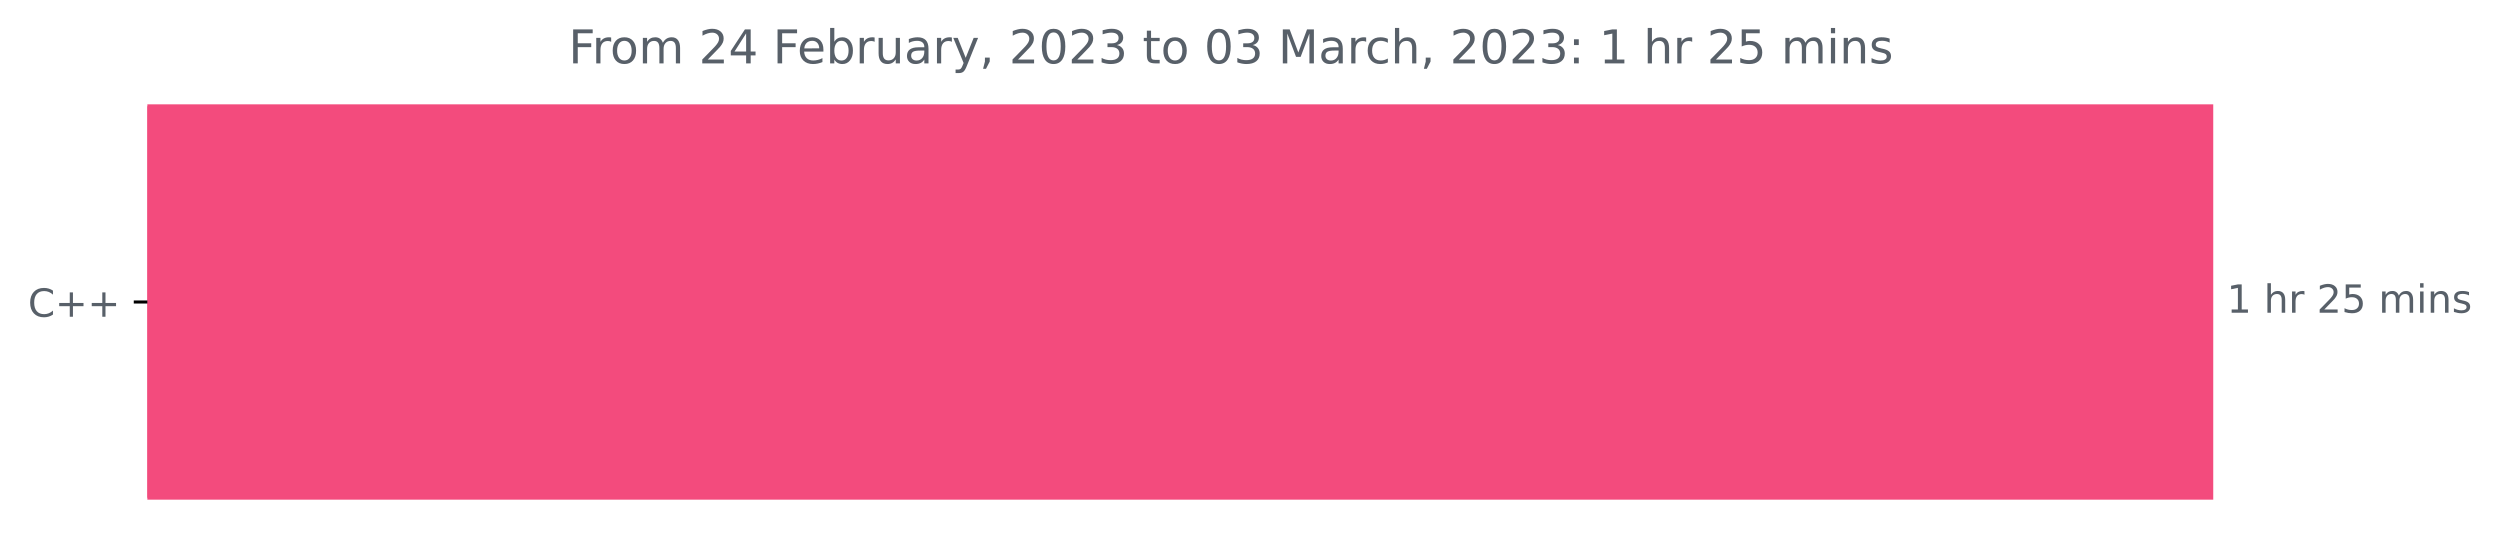
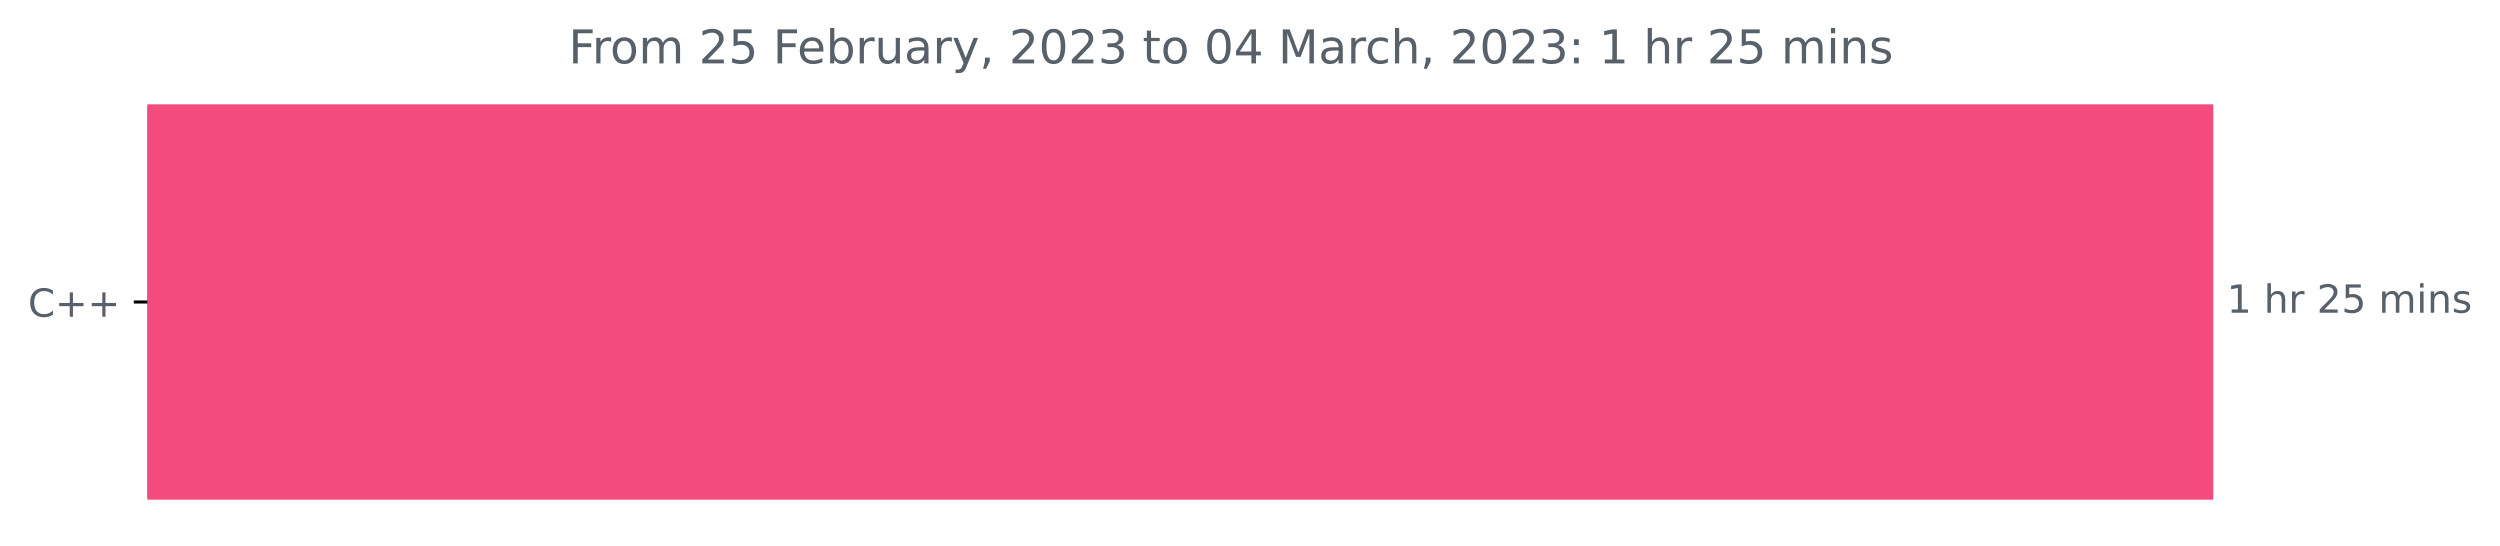
<svg xmlns="http://www.w3.org/2000/svg" xmlns:xlink="http://www.w3.org/1999/xlink" width="643.707pt" height="140.398pt" viewBox="0 0 643.707 140.398" version="1.1">
  <defs>
    <style type="text/css">*{stroke-linejoin: round; stroke-linecap: butt}</style>
  </defs>
  <g id="figure_1">
    <g id="patch_1">
      <path d="M 0 140.398  L 643.707 140.398  L 643.707 0  L 0 0  L 0 140.398  z " style="fill: none" />
    </g>
    <g id="axes_1">
      <g id="patch_2">
-         <path d="M 37.942 27.358  L 569.371 27.358  L 569.371 128.158  L 37.942 128.158  z " clip-path="url(#pa48b1bfa76)" style="fill: #f34b7d; stroke: #f34b7d; stroke-linejoin: miter" />
+         <path d="M 37.942 27.358  L 569.371 27.358  L 569.371 128.158  L 37.942 128.158  z " clip-path="url(#p78ac780320)" style="fill: #f34b7d; stroke: #f34b7d; stroke-linejoin: miter" />
      </g>
      <g id="matplotlib.axis_1" />
      <g id="matplotlib.axis_2">
        <g id="ytick_1">
          <g id="line2d_1">
            <defs>
-               <path id="m5eb445770d" d="M 0 0  L -3.5 0  " style="stroke: #000000; stroke-width: 0.8" />
+               <path id="m382f52b1ae" d="M 0 0  L -3.5 0  " style="stroke: #000000; stroke-width: 0.8" />
            </defs>
            <g>
-               <use xlink:href="#m5eb445770d" x="37.942" y="77.758" style="stroke: #000000; stroke-width: 0.8" />
+               <use xlink:href="#m382f52b1ae" x="37.942" y="77.758" style="stroke: #000000; stroke-width: 0.8" />
            </g>
          </g>
          <g id="text_1">
            <g style="fill: #586069" transform="translate(7.2 81.55734)scale(0.1 -0.1)">
              <defs>
                <path id="DejaVuSans-43" d="M 4122 4306  L 4122 3641  Q 3803 3938 3442 4084  Q 3081 4231 2675 4231  Q 1875 4231 1450 3742  Q 1025 3253 1025 2328  Q 1025 1406 1450 917  Q 1875 428 2675 428  Q 3081 428 3442 575  Q 3803 722 4122 1019  L 4122 359  Q 3791 134 3420 21  Q 3050 -91 2638 -91  Q 1578 -91 968 557  Q 359 1206 359 2328  Q 359 3453 968 4101  Q 1578 4750 2638 4750  Q 3056 4750 3426 4639  Q 3797 4528 4122 4306  z " transform="scale(0.015625)" />
                <path id="DejaVuSans-2b" d="M 2944 4013  L 2944 2272  L 4684 2272  L 4684 1741  L 2944 1741  L 2944 0  L 2419 0  L 2419 1741  L 678 1741  L 678 2272  L 2419 2272  L 2419 4013  L 2944 4013  z " transform="scale(0.015625)" />
              </defs>
              <use xlink:href="#DejaVuSans-43" />
              <use xlink:href="#DejaVuSans-2b" x="69.824" />
              <use xlink:href="#DejaVuSans-2b" x="153.613" />
            </g>
          </g>
        </g>
      </g>
      <g id="text_2">
        <g style="fill: #586069" transform="translate(573.3708 80.5175)scale(0.1 -0.1)">
          <defs>
            <path id="DejaVuSans-31" d="M 794 531  L 1825 531  L 1825 4091  L 703 3866  L 703 4441  L 1819 4666  L 2450 4666  L 2450 531  L 3481 531  L 3481 0  L 794 0  L 794 531  z " transform="scale(0.015625)" />
            <path id="DejaVuSans-20" transform="scale(0.015625)" />
            <path id="DejaVuSans-68" d="M 3513 2113  L 3513 0  L 2938 0  L 2938 2094  Q 2938 2591 2744 2837  Q 2550 3084 2163 3084  Q 1697 3084 1428 2787  Q 1159 2491 1159 1978  L 1159 0  L 581 0  L 581 4863  L 1159 4863  L 1159 2956  Q 1366 3272 1645 3428  Q 1925 3584 2291 3584  Q 2894 3584 3203 3211  Q 3513 2838 3513 2113  z " transform="scale(0.015625)" />
            <path id="DejaVuSans-72" d="M 2631 2963  Q 2534 3019 2420 3045  Q 2306 3072 2169 3072  Q 1681 3072 1420 2755  Q 1159 2438 1159 1844  L 1159 0  L 581 0  L 581 3500  L 1159 3500  L 1159 2956  Q 1341 3275 1631 3429  Q 1922 3584 2338 3584  Q 2397 3584 2469 3576  Q 2541 3569 2628 3553  L 2631 2963  z " transform="scale(0.015625)" />
            <path id="DejaVuSans-32" d="M 1228 531  L 3431 531  L 3431 0  L 469 0  L 469 531  Q 828 903 1448 1529  Q 2069 2156 2228 2338  Q 2531 2678 2651 2914  Q 2772 3150 2772 3378  Q 2772 3750 2511 3984  Q 2250 4219 1831 4219  Q 1534 4219 1204 4116  Q 875 4013 500 3803  L 500 4441  Q 881 4594 1212 4672  Q 1544 4750 1819 4750  Q 2544 4750 2975 4387  Q 3406 4025 3406 3419  Q 3406 3131 3298 2873  Q 3191 2616 2906 2266  Q 2828 2175 2409 1742  Q 1991 1309 1228 531  z " transform="scale(0.015625)" />
            <path id="DejaVuSans-35" d="M 691 4666  L 3169 4666  L 3169 4134  L 1269 4134  L 1269 2991  Q 1406 3038 1543 3061  Q 1681 3084 1819 3084  Q 2600 3084 3056 2656  Q 3513 2228 3513 1497  Q 3513 744 3044 326  Q 2575 -91 1722 -91  Q 1428 -91 1123 -41  Q 819 9 494 109  L 494 744  Q 775 591 1075 516  Q 1375 441 1709 441  Q 2250 441 2565 725  Q 2881 1009 2881 1497  Q 2881 1984 2565 2268  Q 2250 2553 1709 2553  Q 1456 2553 1204 2497  Q 953 2441 691 2322  L 691 4666  z " transform="scale(0.015625)" />
            <path id="DejaVuSans-6d" d="M 3328 2828  Q 3544 3216 3844 3400  Q 4144 3584 4550 3584  Q 5097 3584 5394 3201  Q 5691 2819 5691 2113  L 5691 0  L 5113 0  L 5113 2094  Q 5113 2597 4934 2840  Q 4756 3084 4391 3084  Q 3944 3084 3684 2787  Q 3425 2491 3425 1978  L 3425 0  L 2847 0  L 2847 2094  Q 2847 2600 2669 2842  Q 2491 3084 2119 3084  Q 1678 3084 1418 2786  Q 1159 2488 1159 1978  L 1159 0  L 581 0  L 581 3500  L 1159 3500  L 1159 2956  Q 1356 3278 1631 3431  Q 1906 3584 2284 3584  Q 2666 3584 2933 3390  Q 3200 3197 3328 2828  z " transform="scale(0.015625)" />
            <path id="DejaVuSans-69" d="M 603 3500  L 1178 3500  L 1178 0  L 603 0  L 603 3500  z M 603 4863  L 1178 4863  L 1178 4134  L 603 4134  L 603 4863  z " transform="scale(0.015625)" />
            <path id="DejaVuSans-6e" d="M 3513 2113  L 3513 0  L 2938 0  L 2938 2094  Q 2938 2591 2744 2837  Q 2550 3084 2163 3084  Q 1697 3084 1428 2787  Q 1159 2491 1159 1978  L 1159 0  L 581 0  L 581 3500  L 1159 3500  L 1159 2956  Q 1366 3272 1645 3428  Q 1925 3584 2291 3584  Q 2894 3584 3203 3211  Q 3513 2838 3513 2113  z " transform="scale(0.015625)" />
            <path id="DejaVuSans-73" d="M 2834 3397  L 2834 2853  Q 2591 2978 2328 3040  Q 2066 3103 1784 3103  Q 1356 3103 1142 2972  Q 928 2841 928 2578  Q 928 2378 1081 2264  Q 1234 2150 1697 2047  L 1894 2003  Q 2506 1872 2764 1633  Q 3022 1394 3022 966  Q 3022 478 2636 193  Q 2250 -91 1575 -91  Q 1294 -91 989 -36  Q 684 19 347 128  L 347 722  Q 666 556 975 473  Q 1284 391 1588 391  Q 1994 391 2212 530  Q 2431 669 2431 922  Q 2431 1156 2273 1281  Q 2116 1406 1581 1522  L 1381 1569  Q 847 1681 609 1914  Q 372 2147 372 2553  Q 372 3047 722 3315  Q 1072 3584 1716 3584  Q 2034 3584 2315 3537  Q 2597 3491 2834 3397  z " transform="scale(0.015625)" />
          </defs>
          <use xlink:href="#DejaVuSans-31" />
          <use xlink:href="#DejaVuSans-20" x="63.623" />
          <use xlink:href="#DejaVuSans-68" x="95.41" />
          <use xlink:href="#DejaVuSans-72" x="158.789" />
          <use xlink:href="#DejaVuSans-20" x="199.902" />
          <use xlink:href="#DejaVuSans-32" x="231.689" />
          <use xlink:href="#DejaVuSans-35" x="295.312" />
          <use xlink:href="#DejaVuSans-20" x="358.936" />
          <use xlink:href="#DejaVuSans-6d" x="390.723" />
          <use xlink:href="#DejaVuSans-69" x="488.135" />
          <use xlink:href="#DejaVuSans-6e" x="515.918" />
          <use xlink:href="#DejaVuSans-73" x="579.297" />
        </g>
      </g>
      <g id="text_3">
        <g style="fill: #586069" transform="translate(146.4016 16.31812)scale(0.12 -0.12)">
          <defs>
            <path id="DejaVuSans-46" d="M 628 4666  L 3309 4666  L 3309 4134  L 1259 4134  L 1259 2759  L 3109 2759  L 3109 2228  L 1259 2228  L 1259 0  L 628 0  L 628 4666  z " transform="scale(0.015625)" />
            <path id="DejaVuSans-6f" d="M 1959 3097  Q 1497 3097 1228 2736  Q 959 2375 959 1747  Q 959 1119 1226 758  Q 1494 397 1959 397  Q 2419 397 2687 759  Q 2956 1122 2956 1747  Q 2956 2369 2687 2733  Q 2419 3097 1959 3097  z M 1959 3584  Q 2709 3584 3137 3096  Q 3566 2609 3566 1747  Q 3566 888 3137 398  Q 2709 -91 1959 -91  Q 1206 -91 779 398  Q 353 888 353 1747  Q 353 2609 779 3096  Q 1206 3584 1959 3584  z " transform="scale(0.015625)" />
-             <path id="DejaVuSans-34" d="M 2419 4116  L 825 1625  L 2419 1625  L 2419 4116  z M 2253 4666  L 3047 4666  L 3047 1625  L 3713 1625  L 3713 1100  L 3047 1100  L 3047 0  L 2419 0  L 2419 1100  L 313 1100  L 313 1709  L 2253 4666  z " transform="scale(0.015625)" />
            <path id="DejaVuSans-65" d="M 3597 1894  L 3597 1613  L 953 1613  Q 991 1019 1311 708  Q 1631 397 2203 397  Q 2534 397 2845 478  Q 3156 559 3463 722  L 3463 178  Q 3153 47 2828 -22  Q 2503 -91 2169 -91  Q 1331 -91 842 396  Q 353 884 353 1716  Q 353 2575 817 3079  Q 1281 3584 2069 3584  Q 2775 3584 3186 3129  Q 3597 2675 3597 1894  z M 3022 2063  Q 3016 2534 2758 2815  Q 2500 3097 2075 3097  Q 1594 3097 1305 2825  Q 1016 2553 972 2059  L 3022 2063  z " transform="scale(0.015625)" />
            <path id="DejaVuSans-62" d="M 3116 1747  Q 3116 2381 2855 2742  Q 2594 3103 2138 3103  Q 1681 3103 1420 2742  Q 1159 2381 1159 1747  Q 1159 1113 1420 752  Q 1681 391 2138 391  Q 2594 391 2855 752  Q 3116 1113 3116 1747  z M 1159 2969  Q 1341 3281 1617 3432  Q 1894 3584 2278 3584  Q 2916 3584 3314 3078  Q 3713 2572 3713 1747  Q 3713 922 3314 415  Q 2916 -91 2278 -91  Q 1894 -91 1617 61  Q 1341 213 1159 525  L 1159 0  L 581 0  L 581 4863  L 1159 4863  L 1159 2969  z " transform="scale(0.015625)" />
            <path id="DejaVuSans-75" d="M 544 1381  L 544 3500  L 1119 3500  L 1119 1403  Q 1119 906 1312 657  Q 1506 409 1894 409  Q 2359 409 2629 706  Q 2900 1003 2900 1516  L 2900 3500  L 3475 3500  L 3475 0  L 2900 0  L 2900 538  Q 2691 219 2414 64  Q 2138 -91 1772 -91  Q 1169 -91 856 284  Q 544 659 544 1381  z M 1991 3584  L 1991 3584  z " transform="scale(0.015625)" />
            <path id="DejaVuSans-61" d="M 2194 1759  Q 1497 1759 1228 1600  Q 959 1441 959 1056  Q 959 750 1161 570  Q 1363 391 1709 391  Q 2188 391 2477 730  Q 2766 1069 2766 1631  L 2766 1759  L 2194 1759  z M 3341 1997  L 3341 0  L 2766 0  L 2766 531  Q 2569 213 2275 61  Q 1981 -91 1556 -91  Q 1019 -91 701 211  Q 384 513 384 1019  Q 384 1609 779 1909  Q 1175 2209 1959 2209  L 2766 2209  L 2766 2266  Q 2766 2663 2505 2880  Q 2244 3097 1772 3097  Q 1472 3097 1187 3025  Q 903 2953 641 2809  L 641 3341  Q 956 3463 1253 3523  Q 1550 3584 1831 3584  Q 2591 3584 2966 3190  Q 3341 2797 3341 1997  z " transform="scale(0.015625)" />
            <path id="DejaVuSans-79" d="M 2059 -325  Q 1816 -950 1584 -1140  Q 1353 -1331 966 -1331  L 506 -1331  L 506 -850  L 844 -850  Q 1081 -850 1212 -737  Q 1344 -625 1503 -206  L 1606 56  L 191 3500  L 800 3500  L 1894 763  L 2988 3500  L 3597 3500  L 2059 -325  z " transform="scale(0.015625)" />
            <path id="DejaVuSans-2c" d="M 750 794  L 1409 794  L 1409 256  L 897 -744  L 494 -744  L 750 256  L 750 794  z " transform="scale(0.015625)" />
            <path id="DejaVuSans-30" d="M 2034 4250  Q 1547 4250 1301 3770  Q 1056 3291 1056 2328  Q 1056 1369 1301 889  Q 1547 409 2034 409  Q 2525 409 2770 889  Q 3016 1369 3016 2328  Q 3016 3291 2770 3770  Q 2525 4250 2034 4250  z M 2034 4750  Q 2819 4750 3233 4129  Q 3647 3509 3647 2328  Q 3647 1150 3233 529  Q 2819 -91 2034 -91  Q 1250 -91 836 529  Q 422 1150 422 2328  Q 422 3509 836 4129  Q 1250 4750 2034 4750  z " transform="scale(0.015625)" />
            <path id="DejaVuSans-33" d="M 2597 2516  Q 3050 2419 3304 2112  Q 3559 1806 3559 1356  Q 3559 666 3084 287  Q 2609 -91 1734 -91  Q 1441 -91 1130 -33  Q 819 25 488 141  L 488 750  Q 750 597 1062 519  Q 1375 441 1716 441  Q 2309 441 2620 675  Q 2931 909 2931 1356  Q 2931 1769 2642 2001  Q 2353 2234 1838 2234  L 1294 2234  L 1294 2753  L 1863 2753  Q 2328 2753 2575 2939  Q 2822 3125 2822 3475  Q 2822 3834 2567 4026  Q 2313 4219 1838 4219  Q 1578 4219 1281 4162  Q 984 4106 628 3988  L 628 4550  Q 988 4650 1302 4700  Q 1616 4750 1894 4750  Q 2613 4750 3031 4423  Q 3450 4097 3450 3541  Q 3450 3153 3228 2886  Q 3006 2619 2597 2516  z " transform="scale(0.015625)" />
            <path id="DejaVuSans-74" d="M 1172 4494  L 1172 3500  L 2356 3500  L 2356 3053  L 1172 3053  L 1172 1153  Q 1172 725 1289 603  Q 1406 481 1766 481  L 2356 481  L 2356 0  L 1766 0  Q 1100 0 847 248  Q 594 497 594 1153  L 594 3053  L 172 3053  L 172 3500  L 594 3500  L 594 4494  L 1172 4494  z " transform="scale(0.015625)" />
+             <path id="DejaVuSans-34" d="M 2419 4116  L 825 1625  L 2419 1625  L 2419 4116  z M 2253 4666  L 3047 4666  L 3047 1625  L 3713 1625  L 3713 1100  L 3047 1100  L 3047 0  L 2419 0  L 2419 1100  L 313 1100  L 313 1709  L 2253 4666  z " transform="scale(0.015625)" />
            <path id="DejaVuSans-4d" d="M 628 4666  L 1569 4666  L 2759 1491  L 3956 4666  L 4897 4666  L 4897 0  L 4281 0  L 4281 4097  L 3078 897  L 2444 897  L 1241 4097  L 1241 0  L 628 0  L 628 4666  z " transform="scale(0.015625)" />
            <path id="DejaVuSans-63" d="M 3122 3366  L 3122 2828  Q 2878 2963 2633 3030  Q 2388 3097 2138 3097  Q 1578 3097 1268 2742  Q 959 2388 959 1747  Q 959 1106 1268 751  Q 1578 397 2138 397  Q 2388 397 2633 464  Q 2878 531 3122 666  L 3122 134  Q 2881 22 2623 -34  Q 2366 -91 2075 -91  Q 1284 -91 818 406  Q 353 903 353 1747  Q 353 2603 823 3093  Q 1294 3584 2113 3584  Q 2378 3584 2631 3529  Q 2884 3475 3122 3366  z " transform="scale(0.015625)" />
            <path id="DejaVuSans-3a" d="M 750 794  L 1409 794  L 1409 0  L 750 0  L 750 794  z M 750 3309  L 1409 3309  L 1409 2516  L 750 2516  L 750 3309  z " transform="scale(0.015625)" />
          </defs>
          <use xlink:href="#DejaVuSans-46" />
          <use xlink:href="#DejaVuSans-72" x="50.27" />
          <use xlink:href="#DejaVuSans-6f" x="89.133" />
          <use xlink:href="#DejaVuSans-6d" x="150.314" />
          <use xlink:href="#DejaVuSans-20" x="247.727" />
          <use xlink:href="#DejaVuSans-32" x="279.514" />
-           <use xlink:href="#DejaVuSans-34" x="343.137" />
+           <use xlink:href="#DejaVuSans-35" x="343.137" />
          <use xlink:href="#DejaVuSans-20" x="406.76" />
          <use xlink:href="#DejaVuSans-46" x="438.547" />
          <use xlink:href="#DejaVuSans-65" x="490.566" />
          <use xlink:href="#DejaVuSans-62" x="552.09" />
          <use xlink:href="#DejaVuSans-72" x="615.566" />
          <use xlink:href="#DejaVuSans-75" x="656.68" />
          <use xlink:href="#DejaVuSans-61" x="720.059" />
          <use xlink:href="#DejaVuSans-72" x="781.338" />
          <use xlink:href="#DejaVuSans-79" x="822.451" />
          <use xlink:href="#DejaVuSans-2c" x="881.631" />
          <use xlink:href="#DejaVuSans-20" x="913.418" />
          <use xlink:href="#DejaVuSans-32" x="945.205" />
          <use xlink:href="#DejaVuSans-30" x="1008.828" />
          <use xlink:href="#DejaVuSans-32" x="1072.451" />
          <use xlink:href="#DejaVuSans-33" x="1136.074" />
          <use xlink:href="#DejaVuSans-20" x="1199.697" />
          <use xlink:href="#DejaVuSans-74" x="1231.484" />
          <use xlink:href="#DejaVuSans-6f" x="1270.693" />
          <use xlink:href="#DejaVuSans-20" x="1331.875" />
          <use xlink:href="#DejaVuSans-30" x="1363.662" />
-           <use xlink:href="#DejaVuSans-33" x="1427.285" />
+           <use xlink:href="#DejaVuSans-34" x="1427.285" />
          <use xlink:href="#DejaVuSans-20" x="1490.908" />
          <use xlink:href="#DejaVuSans-4d" x="1522.695" />
          <use xlink:href="#DejaVuSans-61" x="1608.975" />
          <use xlink:href="#DejaVuSans-72" x="1670.254" />
          <use xlink:href="#DejaVuSans-63" x="1709.117" />
          <use xlink:href="#DejaVuSans-68" x="1764.098" />
          <use xlink:href="#DejaVuSans-2c" x="1827.477" />
          <use xlink:href="#DejaVuSans-20" x="1859.264" />
          <use xlink:href="#DejaVuSans-32" x="1891.051" />
          <use xlink:href="#DejaVuSans-30" x="1954.674" />
          <use xlink:href="#DejaVuSans-32" x="2018.297" />
          <use xlink:href="#DejaVuSans-33" x="2081.92" />
          <use xlink:href="#DejaVuSans-3a" x="2145.543" />
          <use xlink:href="#DejaVuSans-20" x="2179.234" />
          <use xlink:href="#DejaVuSans-31" x="2211.021" />
          <use xlink:href="#DejaVuSans-20" x="2274.645" />
          <use xlink:href="#DejaVuSans-68" x="2306.432" />
          <use xlink:href="#DejaVuSans-72" x="2369.811" />
          <use xlink:href="#DejaVuSans-20" x="2410.924" />
          <use xlink:href="#DejaVuSans-32" x="2442.711" />
          <use xlink:href="#DejaVuSans-35" x="2506.334" />
          <use xlink:href="#DejaVuSans-20" x="2569.957" />
          <use xlink:href="#DejaVuSans-6d" x="2601.744" />
          <use xlink:href="#DejaVuSans-69" x="2699.156" />
          <use xlink:href="#DejaVuSans-6e" x="2726.939" />
          <use xlink:href="#DejaVuSans-73" x="2790.318" />
        </g>
      </g>
    </g>
  </g>
  <defs>
-     <clipPath id="pa48b1bfa76">
+     <clipPath id="p78ac780320">
      <rect x="37.942" y="22.318" width="558" height="110.88" />
    </clipPath>
  </defs>
</svg>
